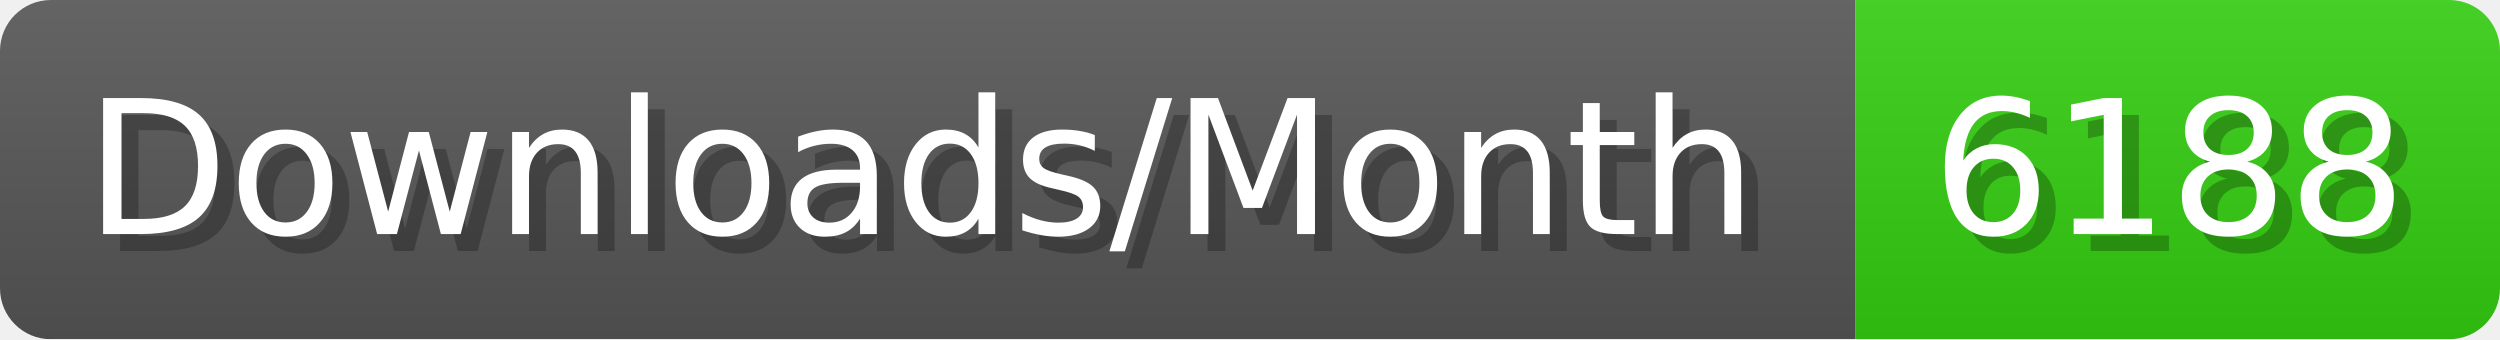
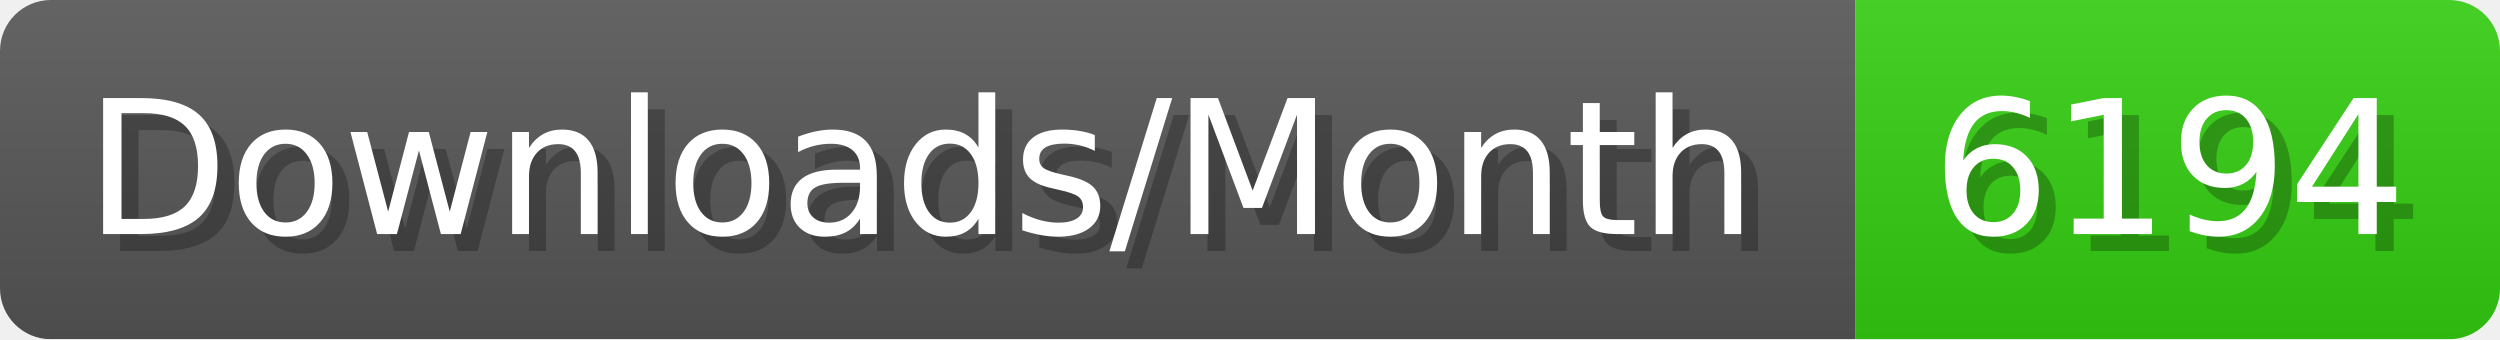
- <svg xmlns="http://www.w3.org/2000/svg" width="147.4" height="20" viewBox="0 0 1474 200" role="img" aria-label="Downloads/Month: 6188">
+ <svg xmlns="http://www.w3.org/2000/svg" width="147.4" height="20" viewBox="0 0 1474 200" role="img" aria-label="Downloads/Month: 6194">
  <linearGradient id="YlXUI" x2="0" y2="100%">
    <stop offset="0" stop-opacity=".1" stop-color="#EEE" />
    <stop offset="1" stop-opacity=".1" />
  </linearGradient>
  <mask id="JHhop">
    <rect width="1474" height="200" rx="30" fill="#FFF" />
  </mask>
  <g mask="url(#JHhop)">
    <rect width="1094" height="200" fill="#555" />
    <rect width="380" height="200" fill="#3C1" x="1094" />
    <rect width="1474" height="200" fill="url(#YlXUI)" />
  </g>
  <g aria-hidden="true" fill="#fff" text-anchor="start" font-family="Verdana,DejaVu Sans,sans-serif" font-size="110">
    <text x="60" y="148" textLength="994" fill="#000" opacity="0.25">Downloads/Month</text>
    <text x="50" y="138" textLength="994">Downloads/Month</text>
-     <text x="1149" y="148" textLength="280" fill="#000" opacity="0.25">6188</text>
-     <text x="1139" y="138" textLength="280">6188</text>
+     <text x="1149" y="148" textLength="280" fill="#000" opacity="0.25">6194</text>
+     <text x="1139" y="138" textLength="280">6194</text>
  </g>
</svg>
